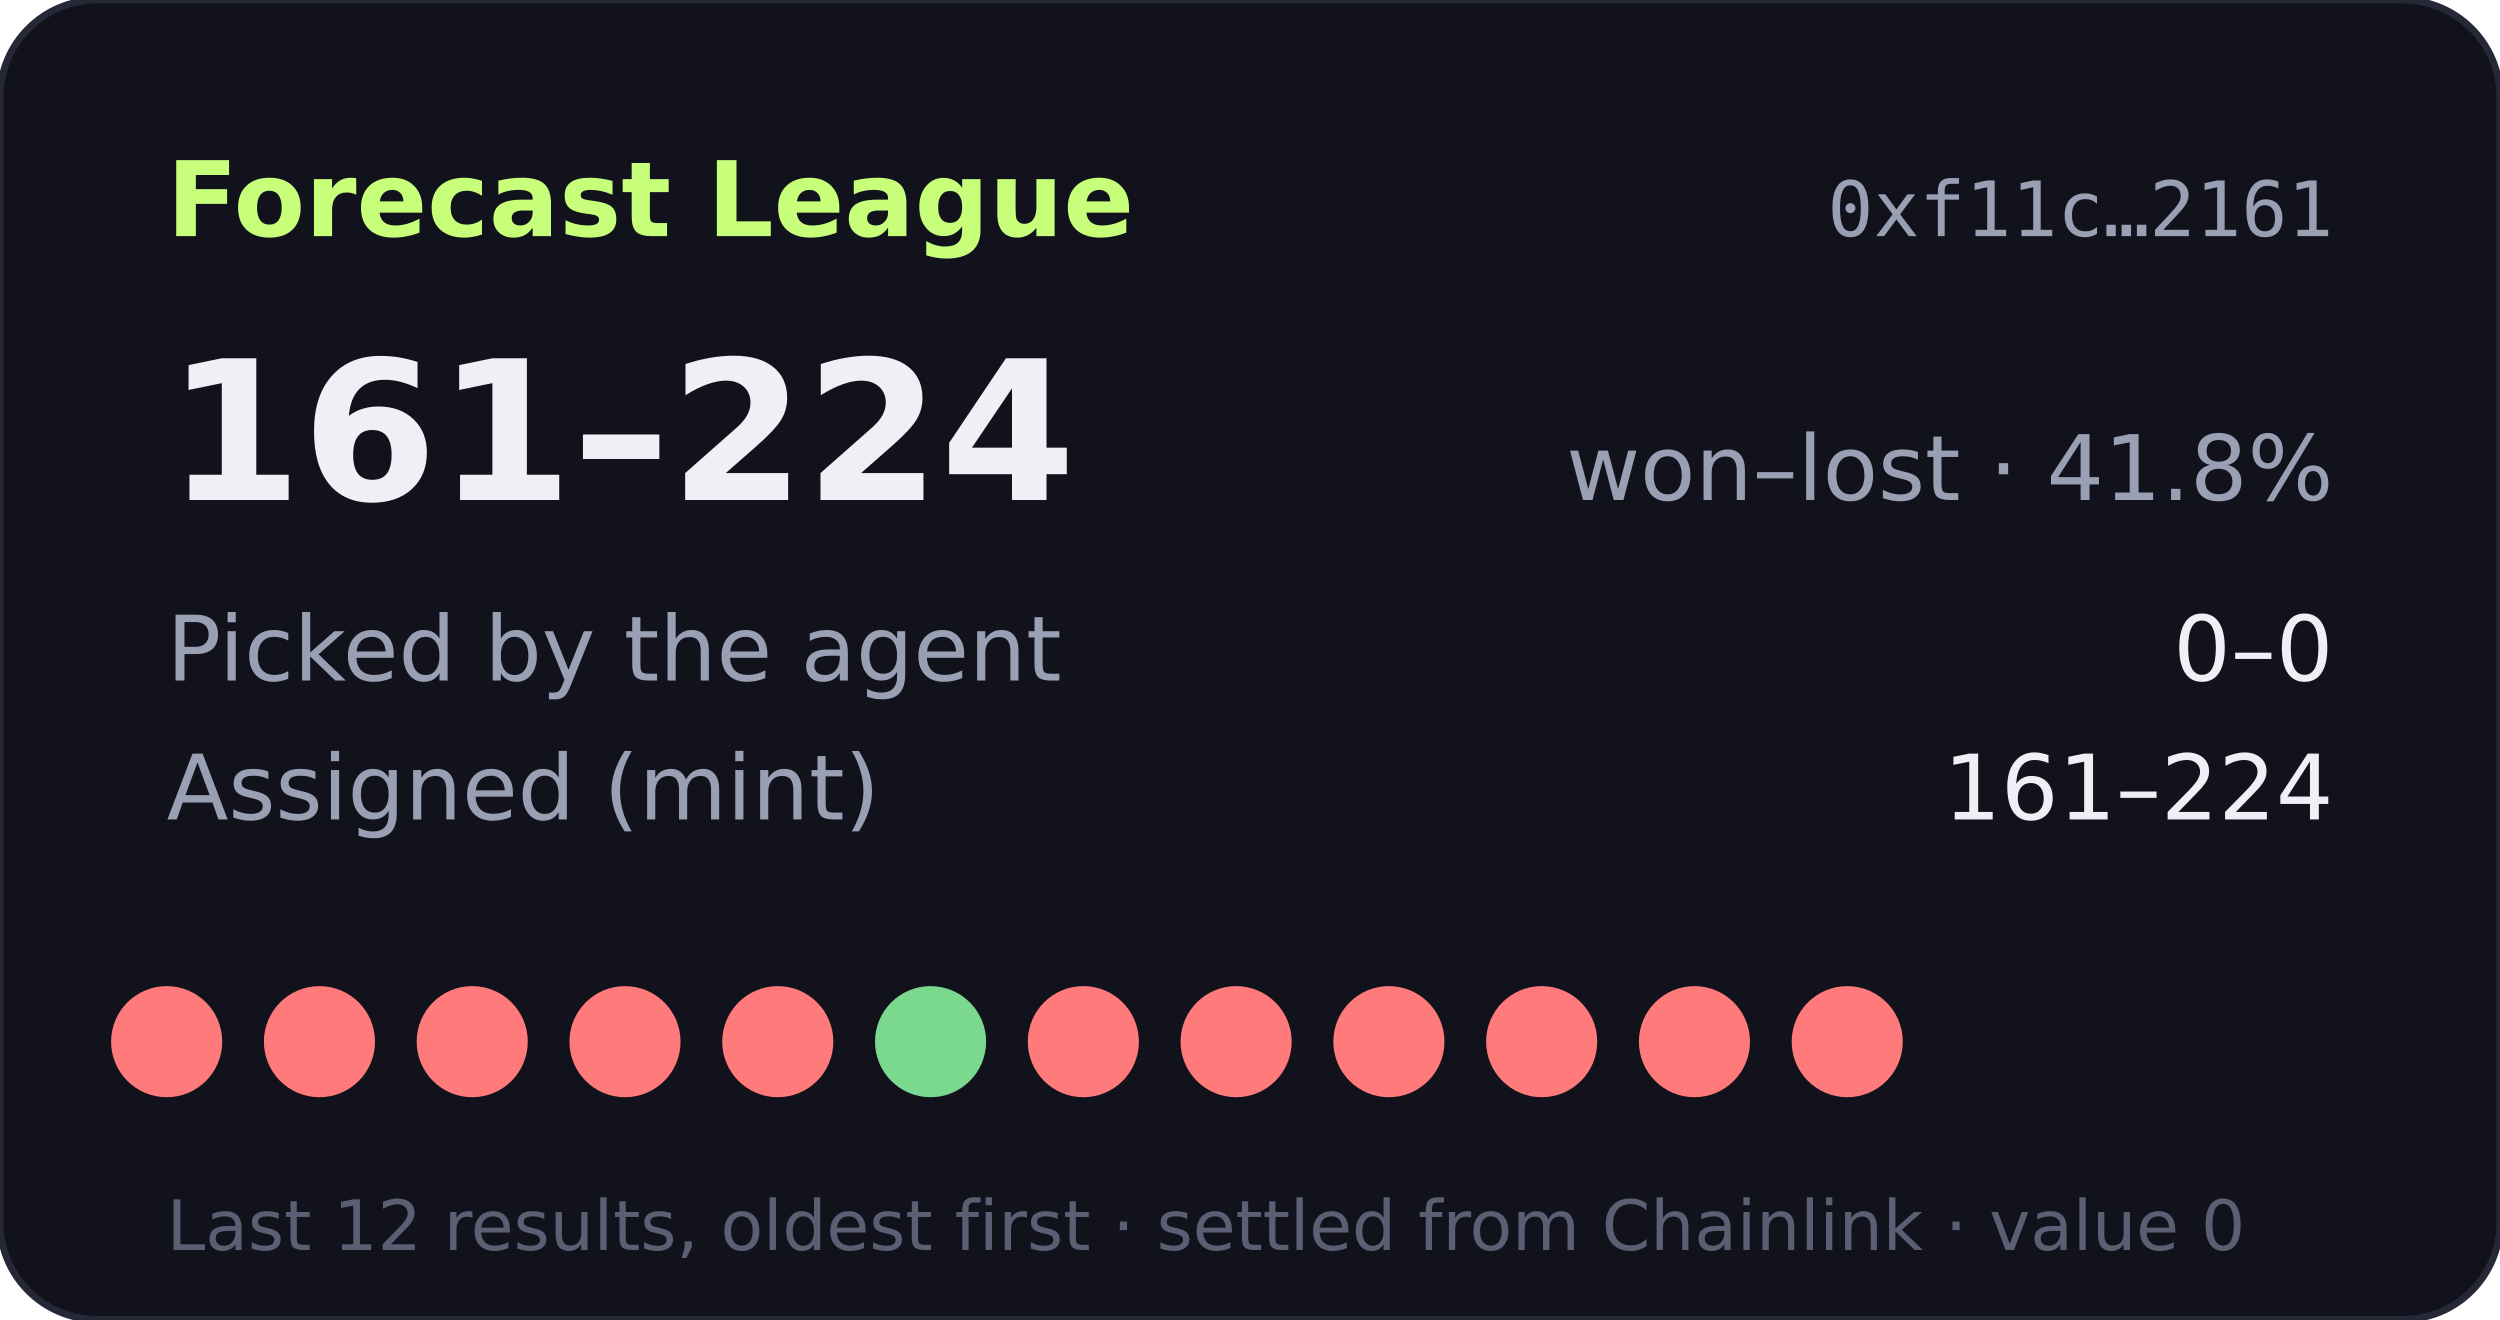
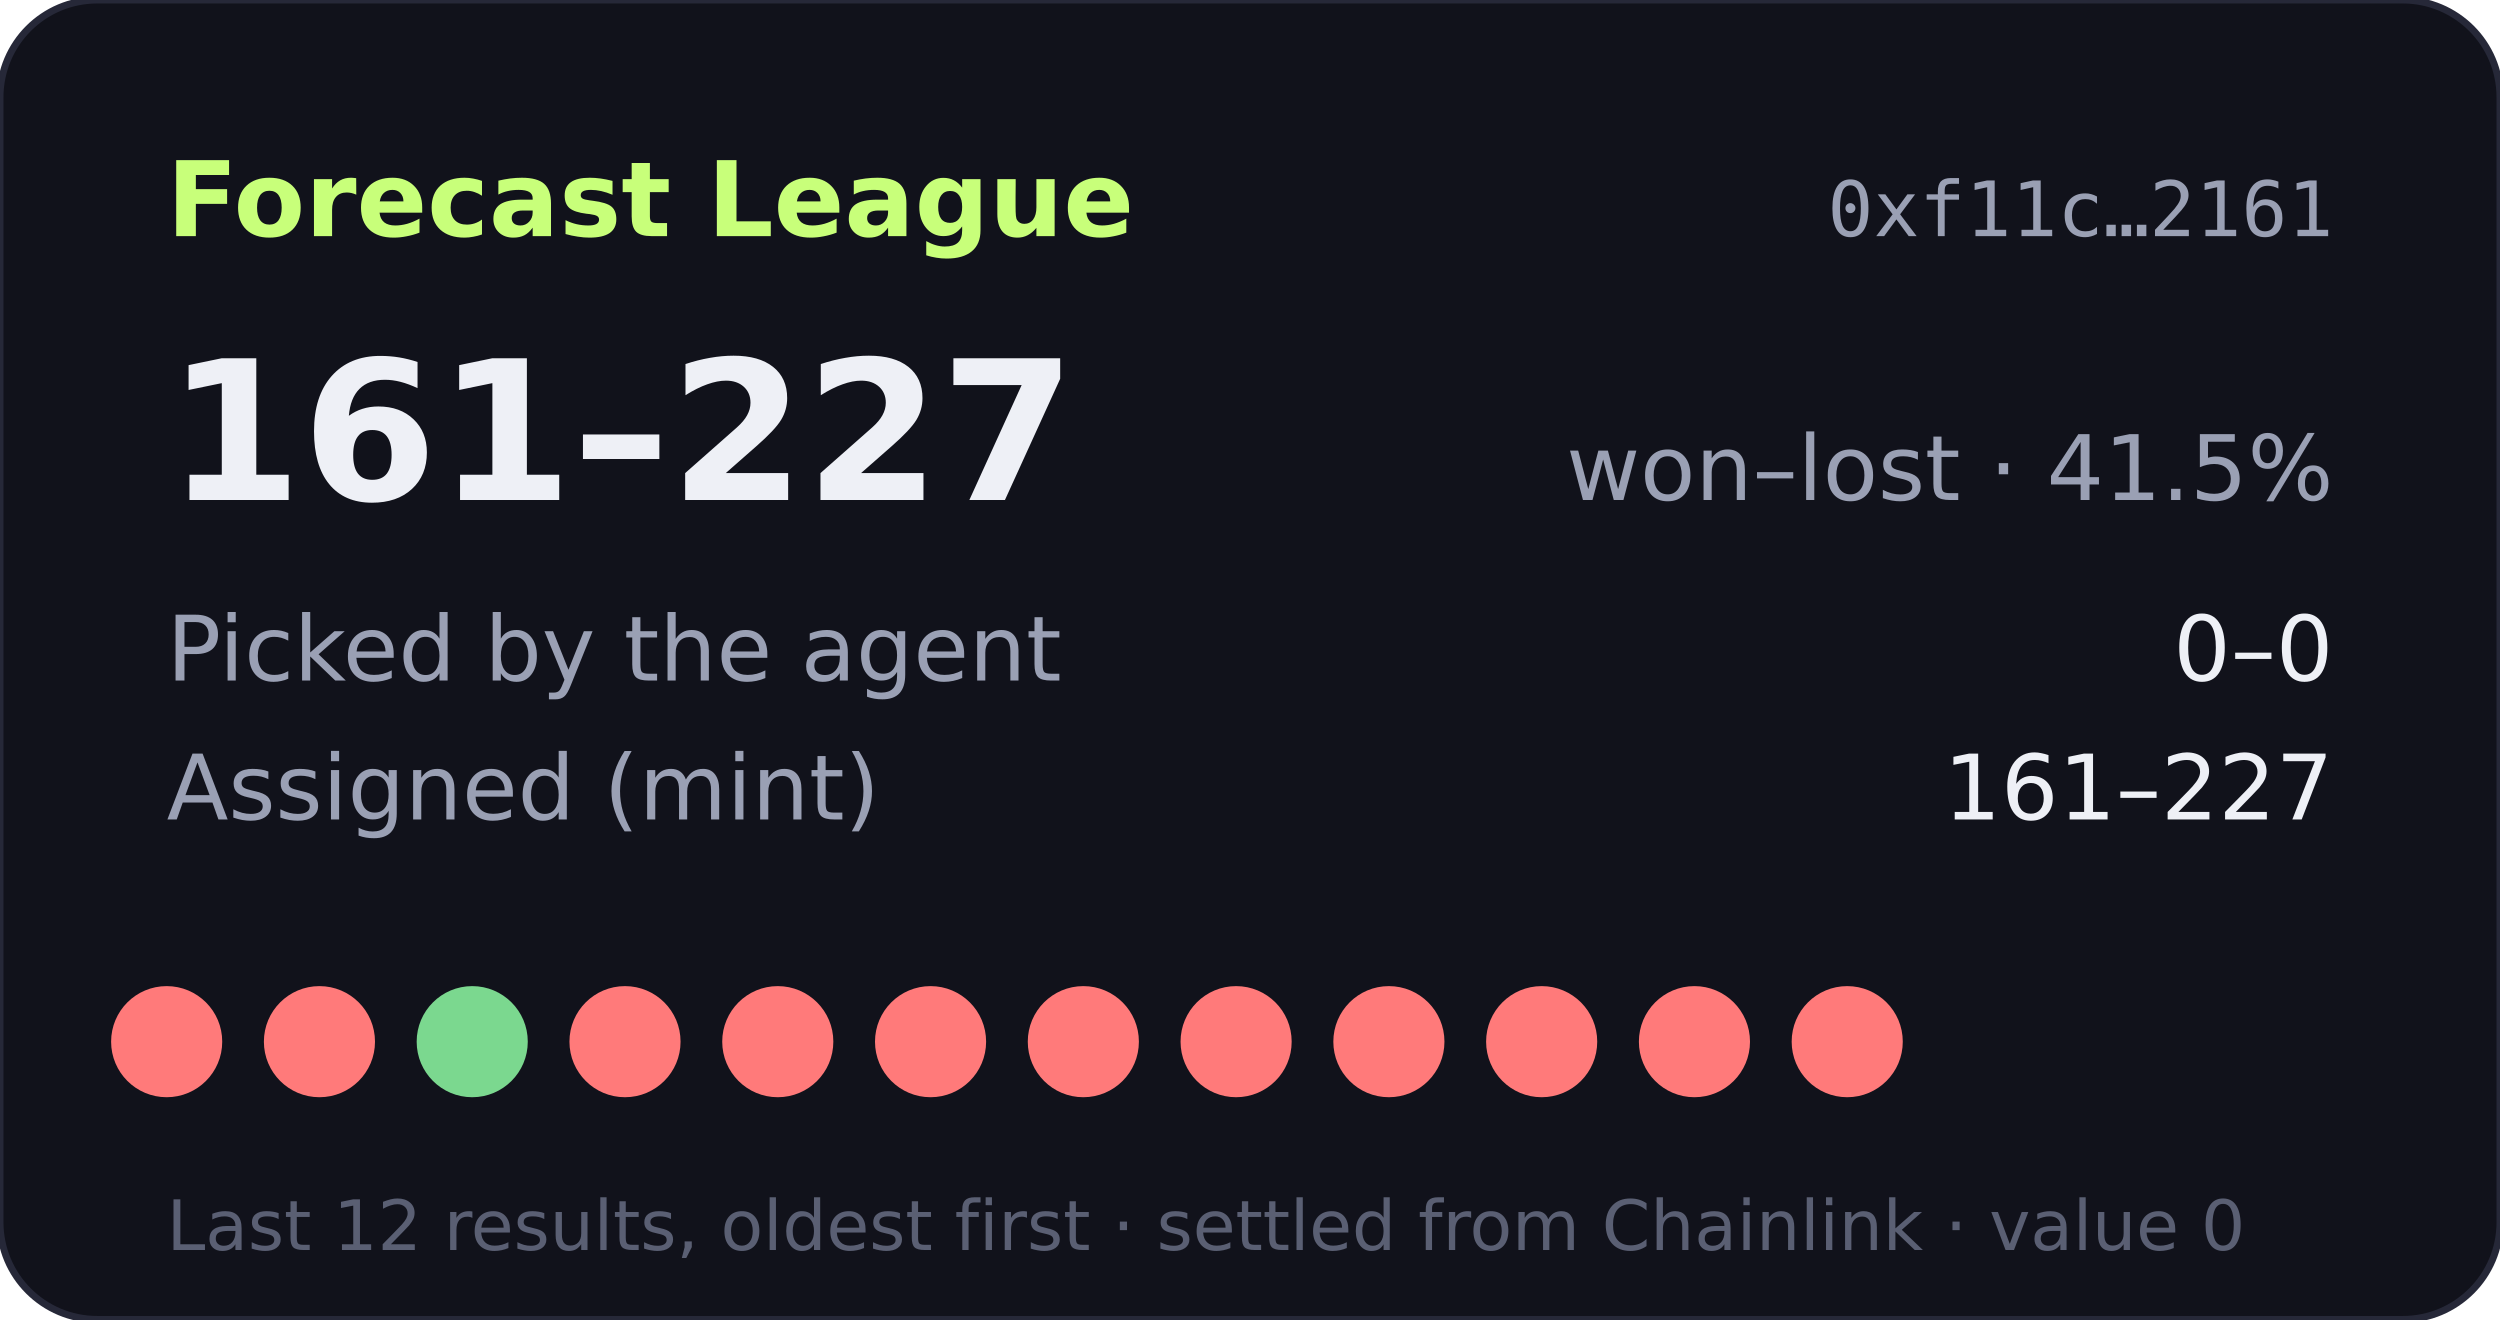
- <svg xmlns="http://www.w3.org/2000/svg" width="360" height="190" viewBox="0 0 360 190" role="img" aria-label="Forecast League record 161-224">
+ <svg xmlns="http://www.w3.org/2000/svg" width="360" height="190" viewBox="0 0 360 190" role="img" aria-label="Forecast League record 161-227">
  <rect width="360" height="190" rx="14" fill="#11121b" stroke="#262838" />
  <text x="24" y="34" fill="#c8ff7a" font-size="15" font-weight="700" font-family="Verdana,DejaVu Sans,sans-serif">Forecast League</text>
  <text x="336" y="34" fill="#9aa0b4" font-size="11" text-anchor="end" font-family="monospace">0xf11c…2161</text>
  <g font-family="Verdana,DejaVu Sans,sans-serif">
-     <text x="24" y="72" fill="#eef0f6" font-size="28" font-weight="700">161–224</text>
-     <text x="336" y="72" fill="#9aa0b4" font-size="13" text-anchor="end">won–lost · 41.8%</text>
+     <text x="24" y="72" fill="#eef0f6" font-size="28" font-weight="700">161–227</text>
+     <text x="336" y="72" fill="#9aa0b4" font-size="13" text-anchor="end">won–lost · 41.5%</text>
    <text x="24" y="98" fill="#9aa0b4" font-size="13">Picked by the agent</text>
    <text x="336" y="98" fill="#eef0f6" font-size="13" text-anchor="end">0–0</text>
    <text x="24" y="118" fill="#9aa0b4" font-size="13">Assigned (mint)</text>
-     <text x="336" y="118" fill="#eef0f6" font-size="13" text-anchor="end">161–224</text>
+     <text x="336" y="118" fill="#eef0f6" font-size="13" text-anchor="end">161–227</text>
    <circle cx="24" cy="150" r="8" fill="#ff7a7a" />
    <circle cx="46" cy="150" r="8" fill="#ff7a7a" />
-     <circle cx="68" cy="150" r="8" fill="#ff7a7a" />
+     <circle cx="68" cy="150" r="8" fill="#7bd88f" />
    <circle cx="90" cy="150" r="8" fill="#ff7a7a" />
    <circle cx="112" cy="150" r="8" fill="#ff7a7a" />
-     <circle cx="134" cy="150" r="8" fill="#7bd88f" />
+     <circle cx="134" cy="150" r="8" fill="#ff7a7a" />
    <circle cx="156" cy="150" r="8" fill="#ff7a7a" />
    <circle cx="178" cy="150" r="8" fill="#ff7a7a" />
    <circle cx="200" cy="150" r="8" fill="#ff7a7a" />
    <circle cx="222" cy="150" r="8" fill="#ff7a7a" />
    <circle cx="244" cy="150" r="8" fill="#ff7a7a" />
    <circle cx="266" cy="150" r="8" fill="#ff7a7a" />
    <text x="24" y="180" fill="#5a5f73" font-size="10">Last 12 results, oldest first · settled from Chainlink · value 0</text>
  </g>
</svg>
